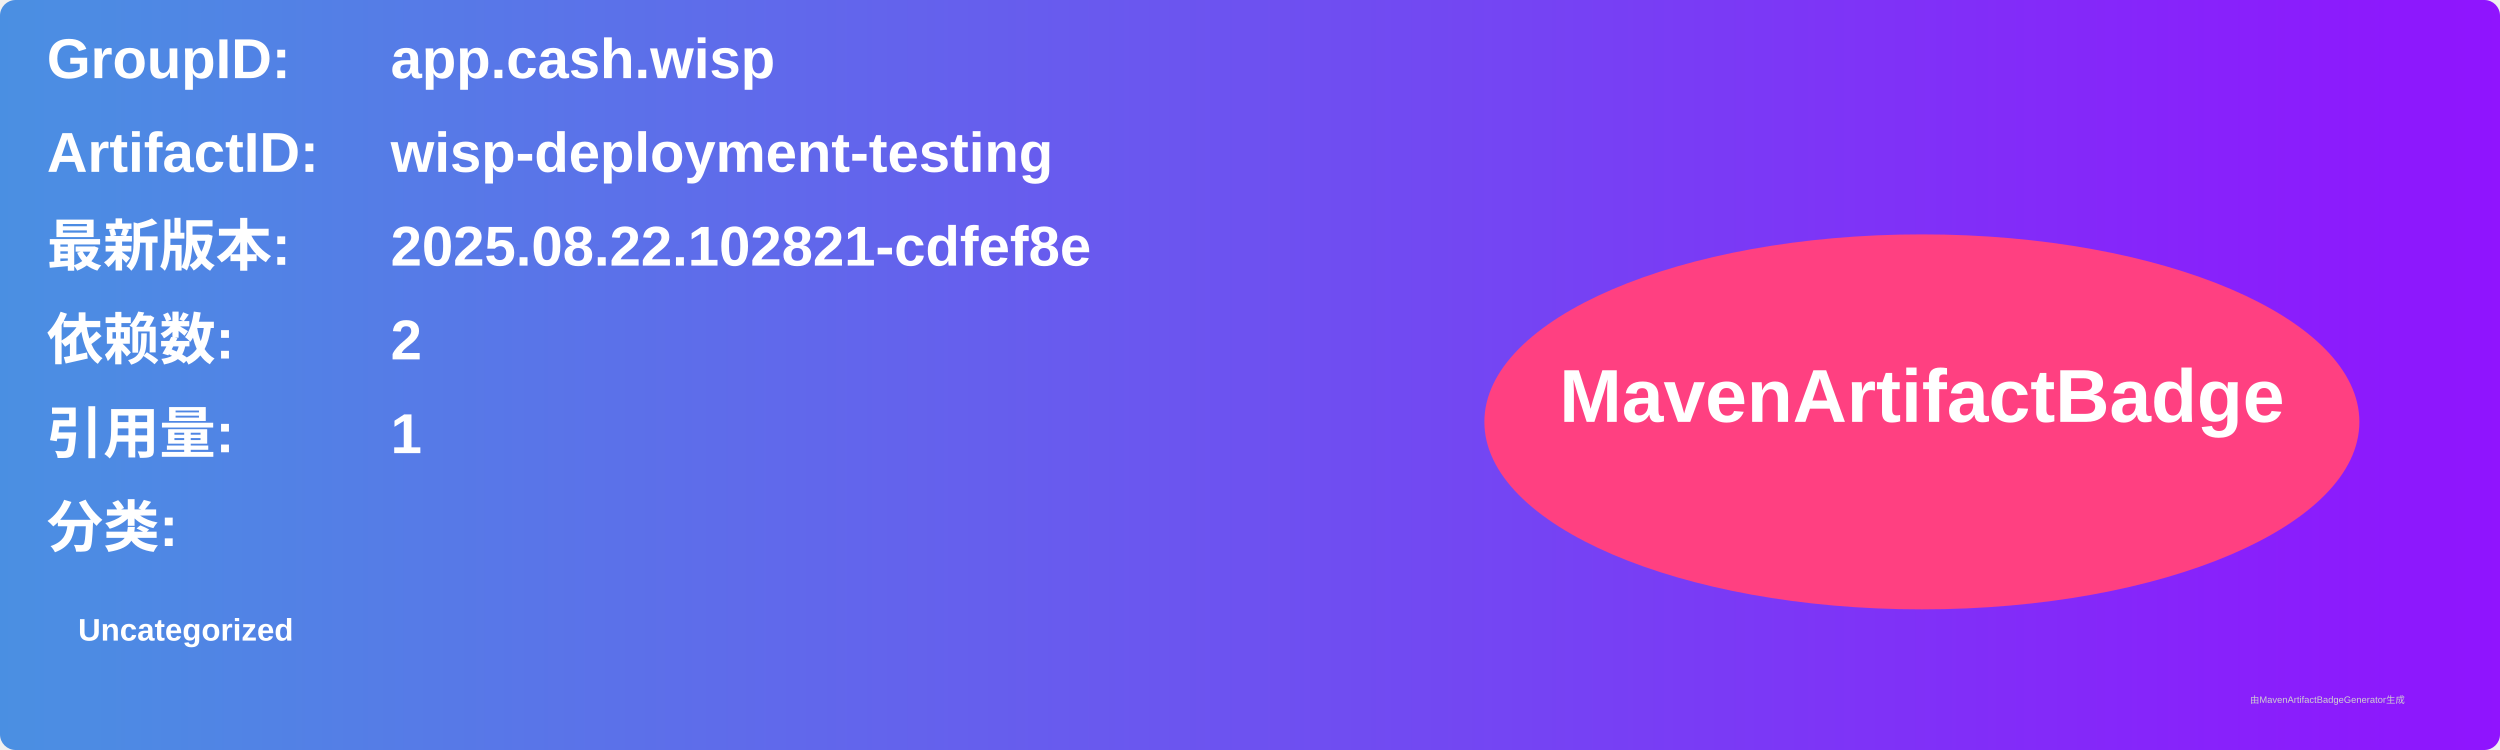
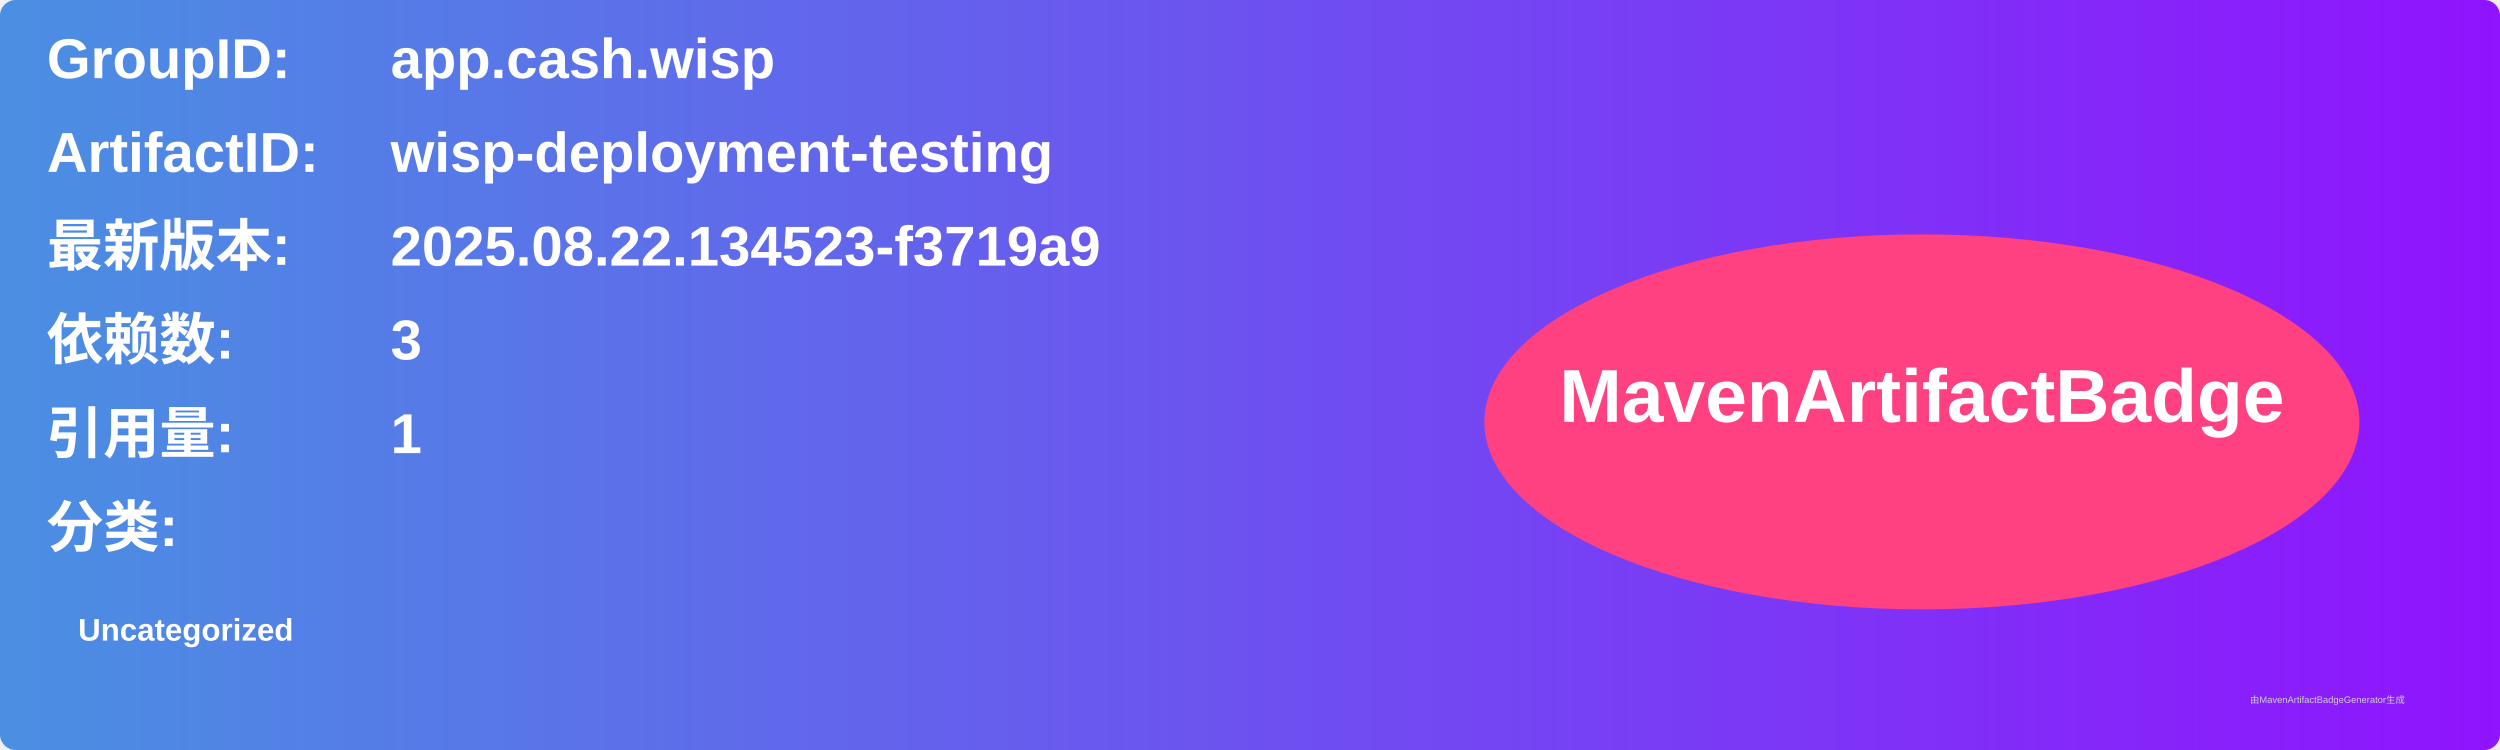
<svg xmlns="http://www.w3.org/2000/svg" width="800" height="240" viewBox="0 0 800 240">
  <linearGradient id="grad" x1="0%" y1="0%" x2="100%" y2="0%">
    <stop offset="0%" stop-color="#4a90e2" />
    <stop offset="100%" stop-color="#9013fe" />
  </linearGradient>
  <rect width="100%" height="100%" rx="5" ry="5" fill="url(#grad)" />
  <g transform="translate(15, 15)">
    <text x="0" y="10" font-family="Arial" font-size="18" fill="white" font-weight="bold" width="260">GroupID:</text>
    <text x="110" y="10" font-family="Arial" font-size="18" fill="white" font-weight="bold" width="460">app.cash.wisp</text>
    <text x="0" y="40" font-family="Arial" font-size="18" fill="white" font-weight="bold" width="260">ArtifactID:</text>
    <text x="110" y="40" font-family="Arial" font-size="18" fill="white" font-weight="bold" width="460">wisp-deployment-testing</text>
    <text x="0" y="70" font-family="Arial" font-size="18" fill="white" font-weight="bold">最新版本:</text>
    <text x="110" y="70" font-family="Arial" font-size="18" fill="white" font-weight="bold">
-       <tspan font-weight="bold">2025.08.22.102821-cdfef8e</tspan>
+       <tspan font-weight="bold">2025.08.22.134523-f3719a9</tspan>
    </text>
    <text x="0" y="100" font-family="Arial" font-size="18" fill="white" font-weight="bold">依赖数: </text>
    <text x="110" y="100" font-family="Arial" font-size="18" fill="white">
-       <tspan font-weight="bold">2</tspan>
+       <tspan font-weight="bold">3</tspan>
    </text>
    <text x="0" y="130" font-family="Arial" font-size="18" fill="white" font-weight="bold">引用量: </text>
    <text x="110" y="130" font-family="Arial" font-size="18" fill="white">
      <tspan font-weight="bold">1</tspan>
    </text>
    <text x="0" y="160" font-family="Arial" font-size="18" fill="white" font-weight="bold">分类:</text>
    <text x="10" y="190" font-family="Arial" font-size="10" fill="white">
      <tspan font-weight="bold">Uncategorized</tspan>
    </text>
    <ellipse cx="600" cy="120" rx="140" ry="60" fill="#ff4081" />
    <text x="600" y="120" text-anchor="middle" font-family="Arial" font-size="24" fill="white" font-weight="bold">MavenArtifactBadge</text>
  </g>
  <text x="720" y="225" font-family="Arial" font-size="3" fill="#d0d0d0">由MavenArtifactBadgeGenerator生成</text>
</svg>
